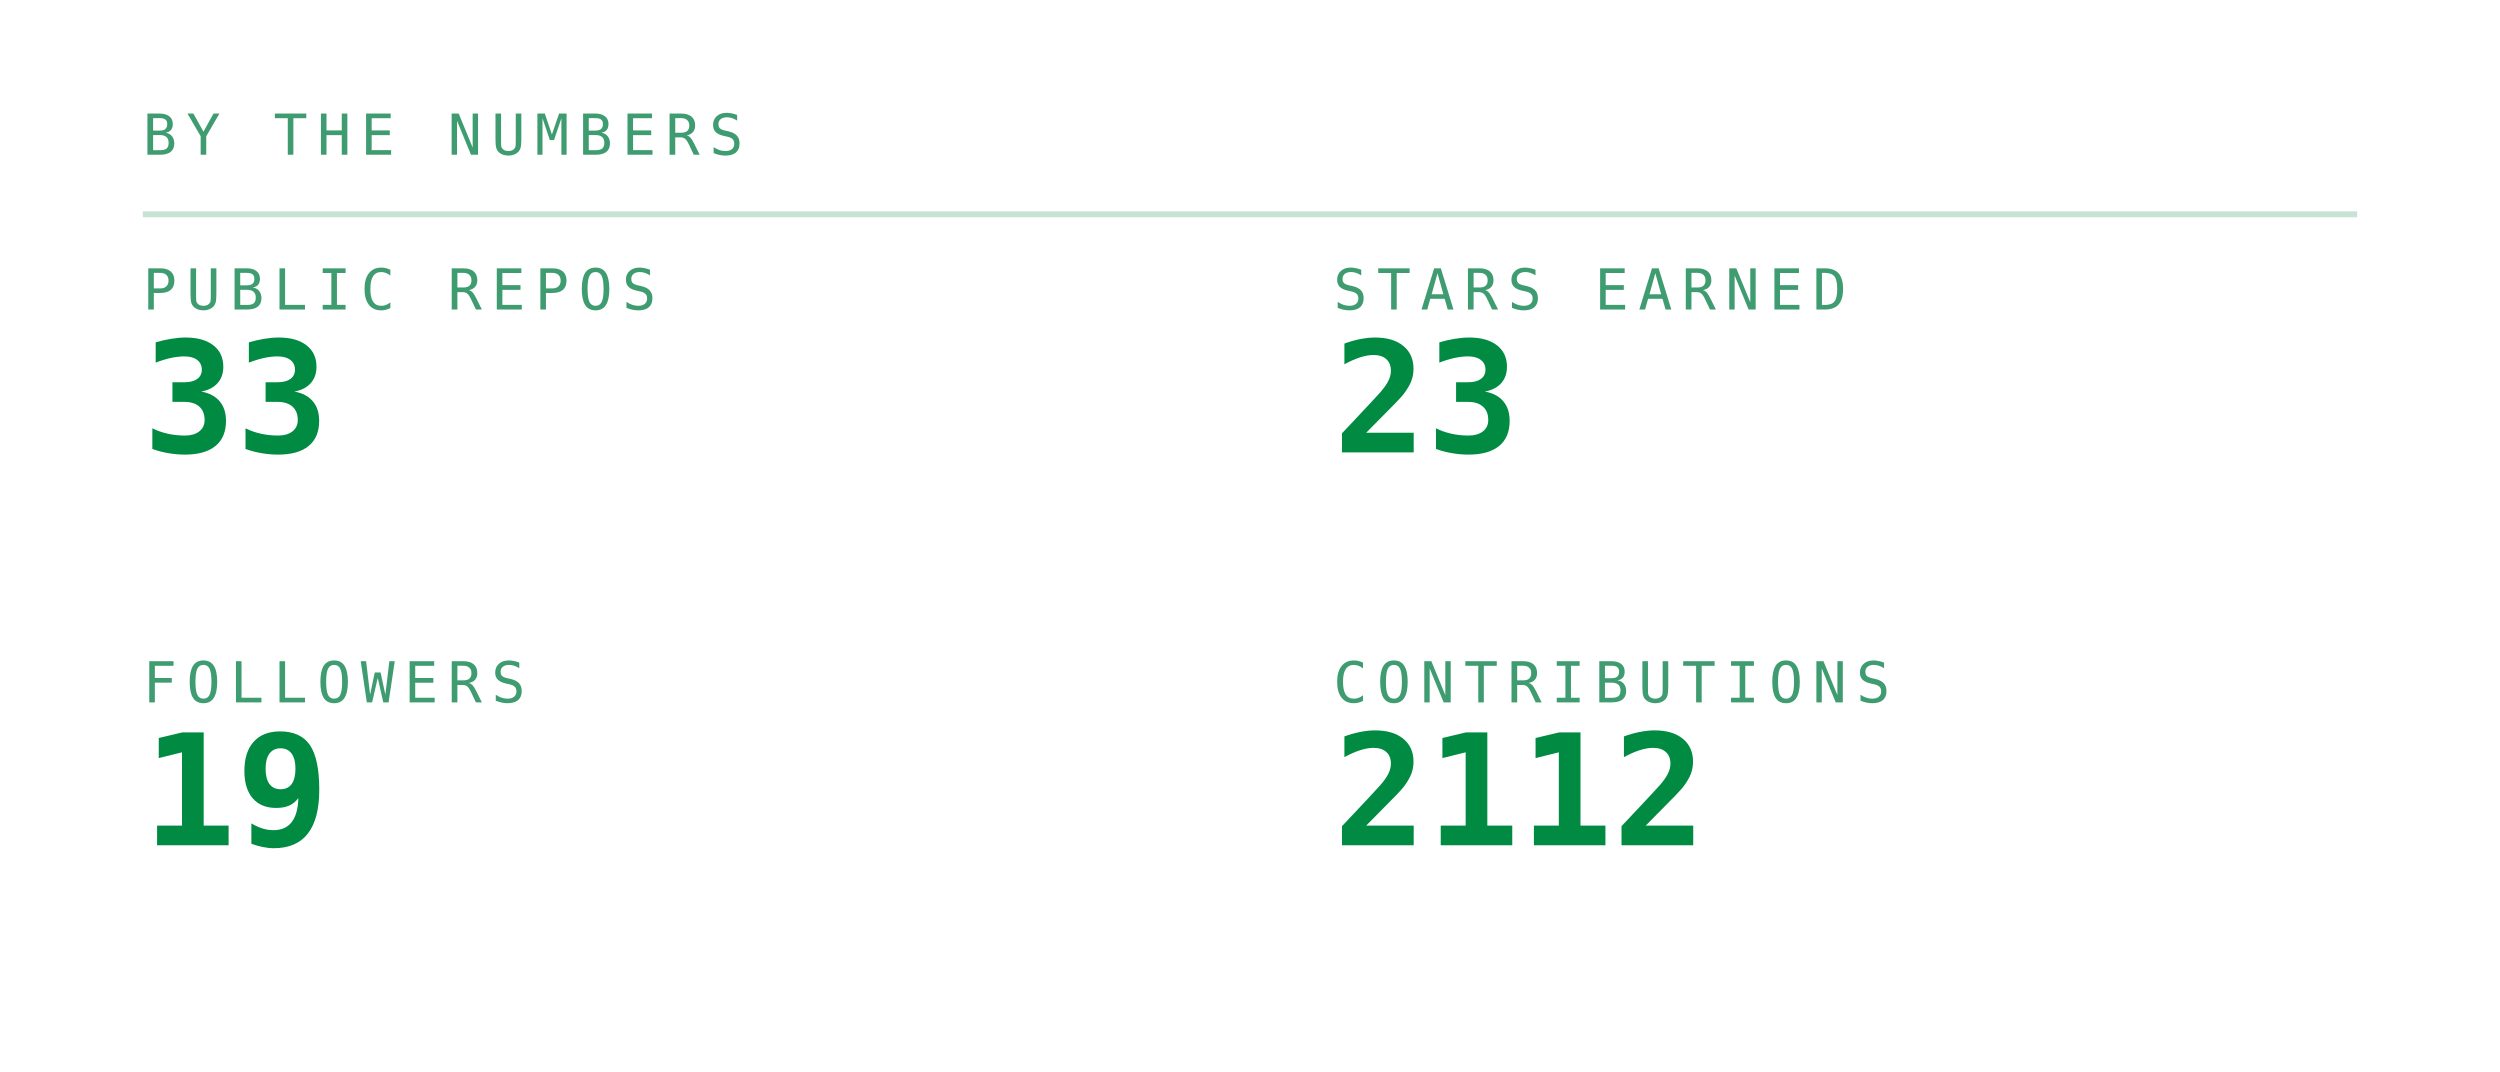
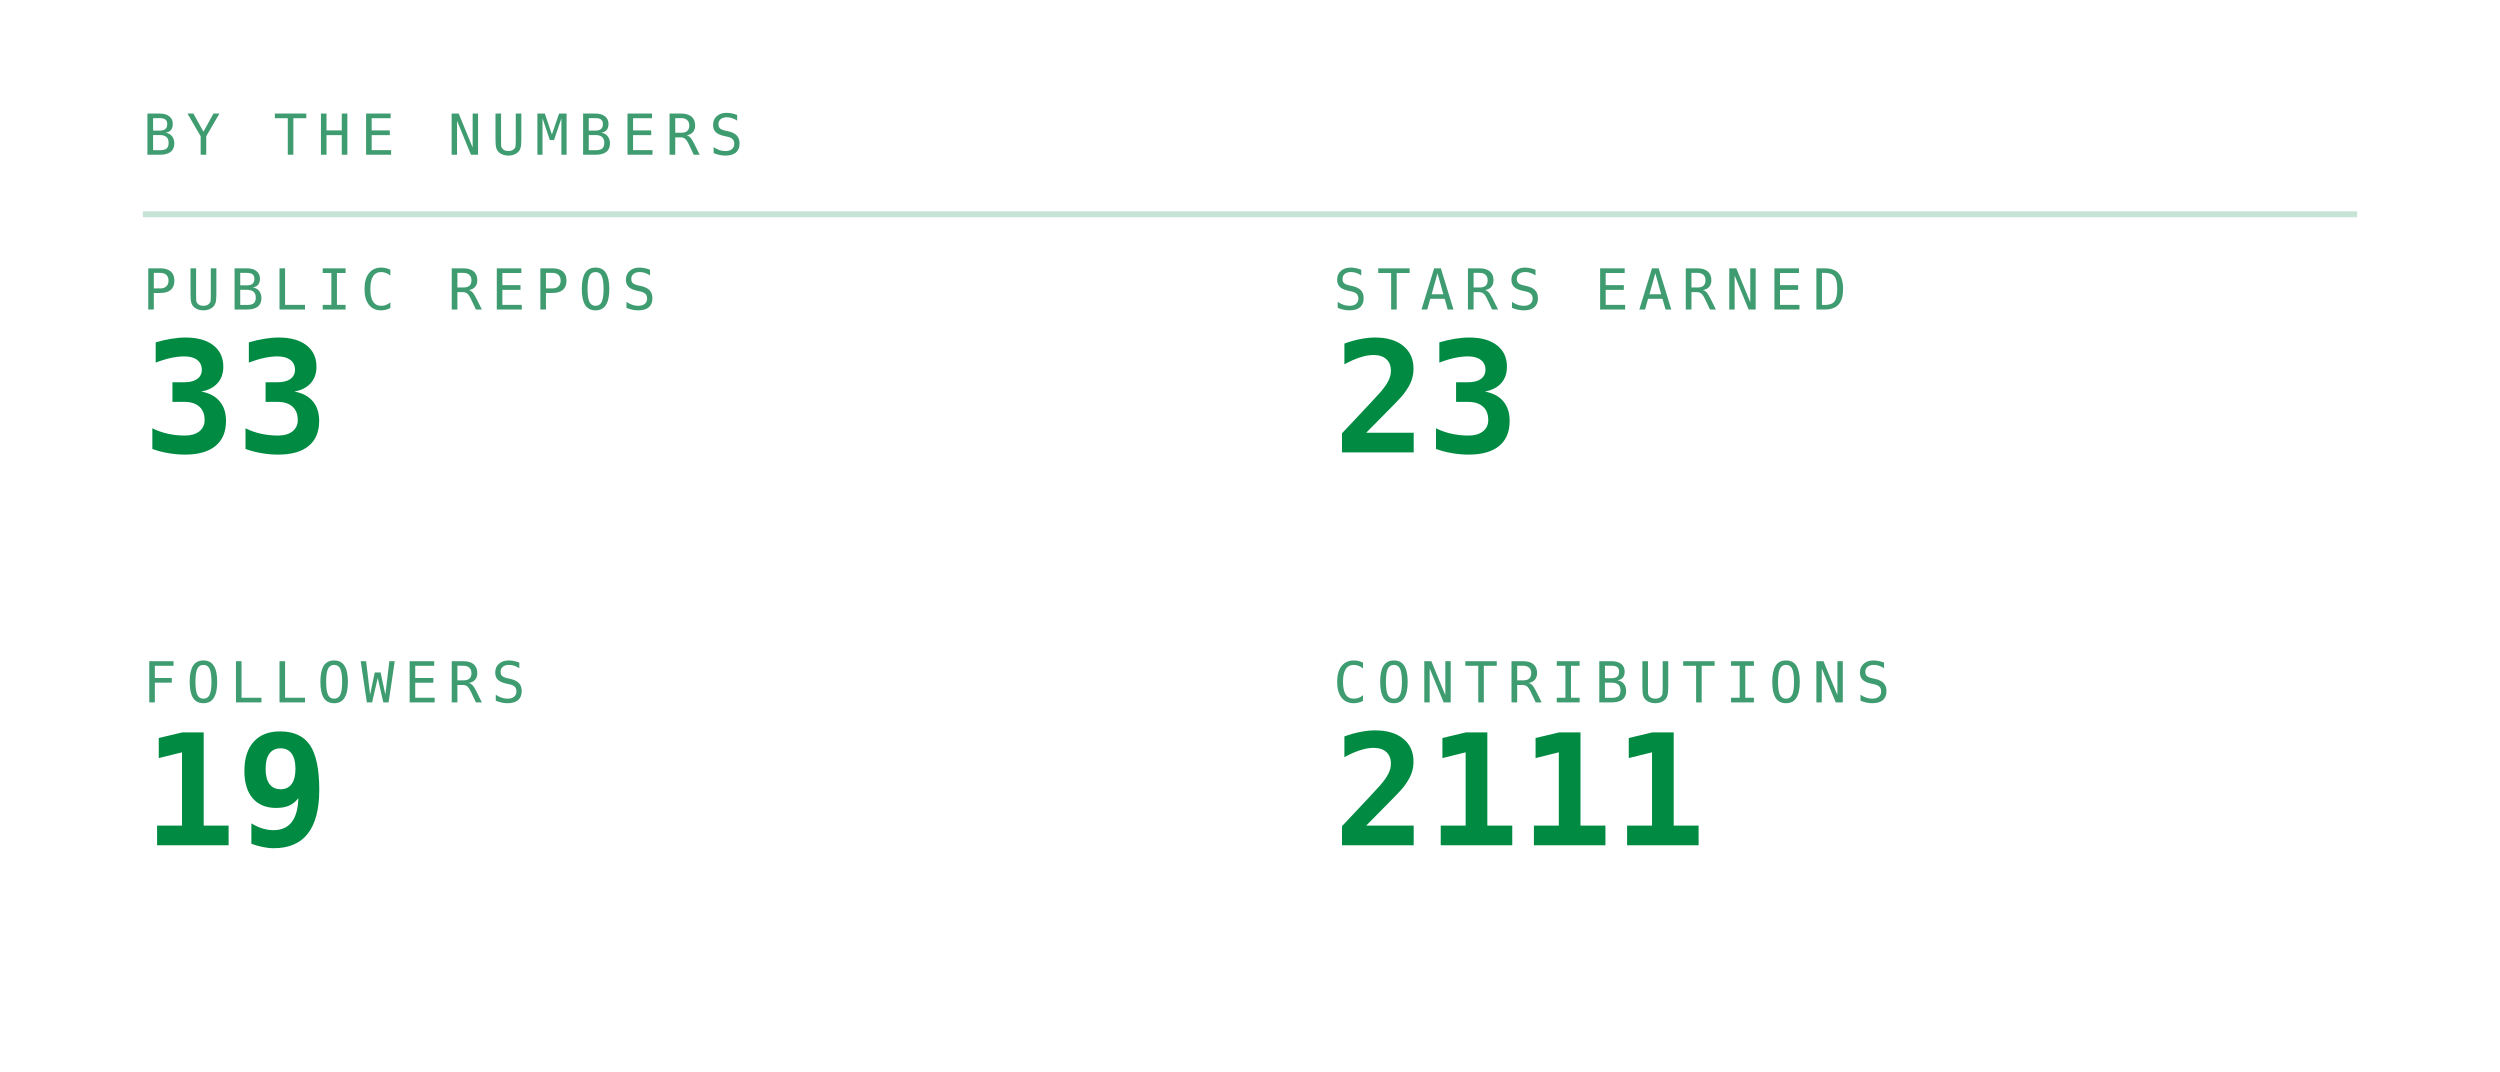
<svg xmlns="http://www.w3.org/2000/svg" viewBox="0 0 420 180" width="420" height="180" role="img" aria-labelledby="stst stsd">
  <defs>
    <linearGradient id="stsbg" x1="0" y1="0" x2="1" y2="1">
      <stop offset="0" stop-color="#173d2b" />
      <stop offset="1" stop-color="#0d2018" />
    </linearGradient>
  </defs>
  <style>
    .mono{font-family:ui-monospace,SFMono-Regular,Menlo,Consolas,"DejaVu Sans Mono",monospace}
    .lbl{font-size:9.5px;letter-spacing:1.6px;fill:#3f9c71}
    .big{font-size:31px;font-weight:700;fill:#008a42}
    .med{font-size:15px;font-weight:700;fill:#008a42}
    .sm{font-size:11px;fill:#008a42}
    .dim{font-size:11px;fill:#3f9c71}
    
    .pulse{animation:pulse 3.4s ease-in-out infinite}
    @keyframes pulse{0%,100%{opacity:1}50%{opacity:.62}}
</style>
  <text class="mono lbl" x="24" y="26">BY THE NUMBERS</text>
  <line x1="24" y1="36" x2="396" y2="36" stroke="#239359" stroke-opacity="0.25" />
  <text class="mono lbl" x="24" y="52">PUBLIC REPOS</text>
  <text class="mono" x="24" y="76" font-size="26" font-weight="700" fill="#008a42">33</text>
  <text class="mono lbl" x="224" y="52">STARS EARNED</text>
  <text class="mono" x="224" y="76" font-size="26" font-weight="700" fill="#008a42">23</text>
  <text class="mono lbl" x="24" y="118">FOLLOWERS</text>
  <text class="mono" x="24" y="142" font-size="26" font-weight="700" fill="#008a42">19</text>
  <text class="mono lbl" x="224" y="118">CONTRIBUTIONS</text>
-   <text class="mono" x="224" y="142" font-size="26" font-weight="700" fill="#008a42">2112</text>
+   <text class="mono" x="224" y="142" font-size="26" font-weight="700" fill="#008a42">2111</text>
</svg>
